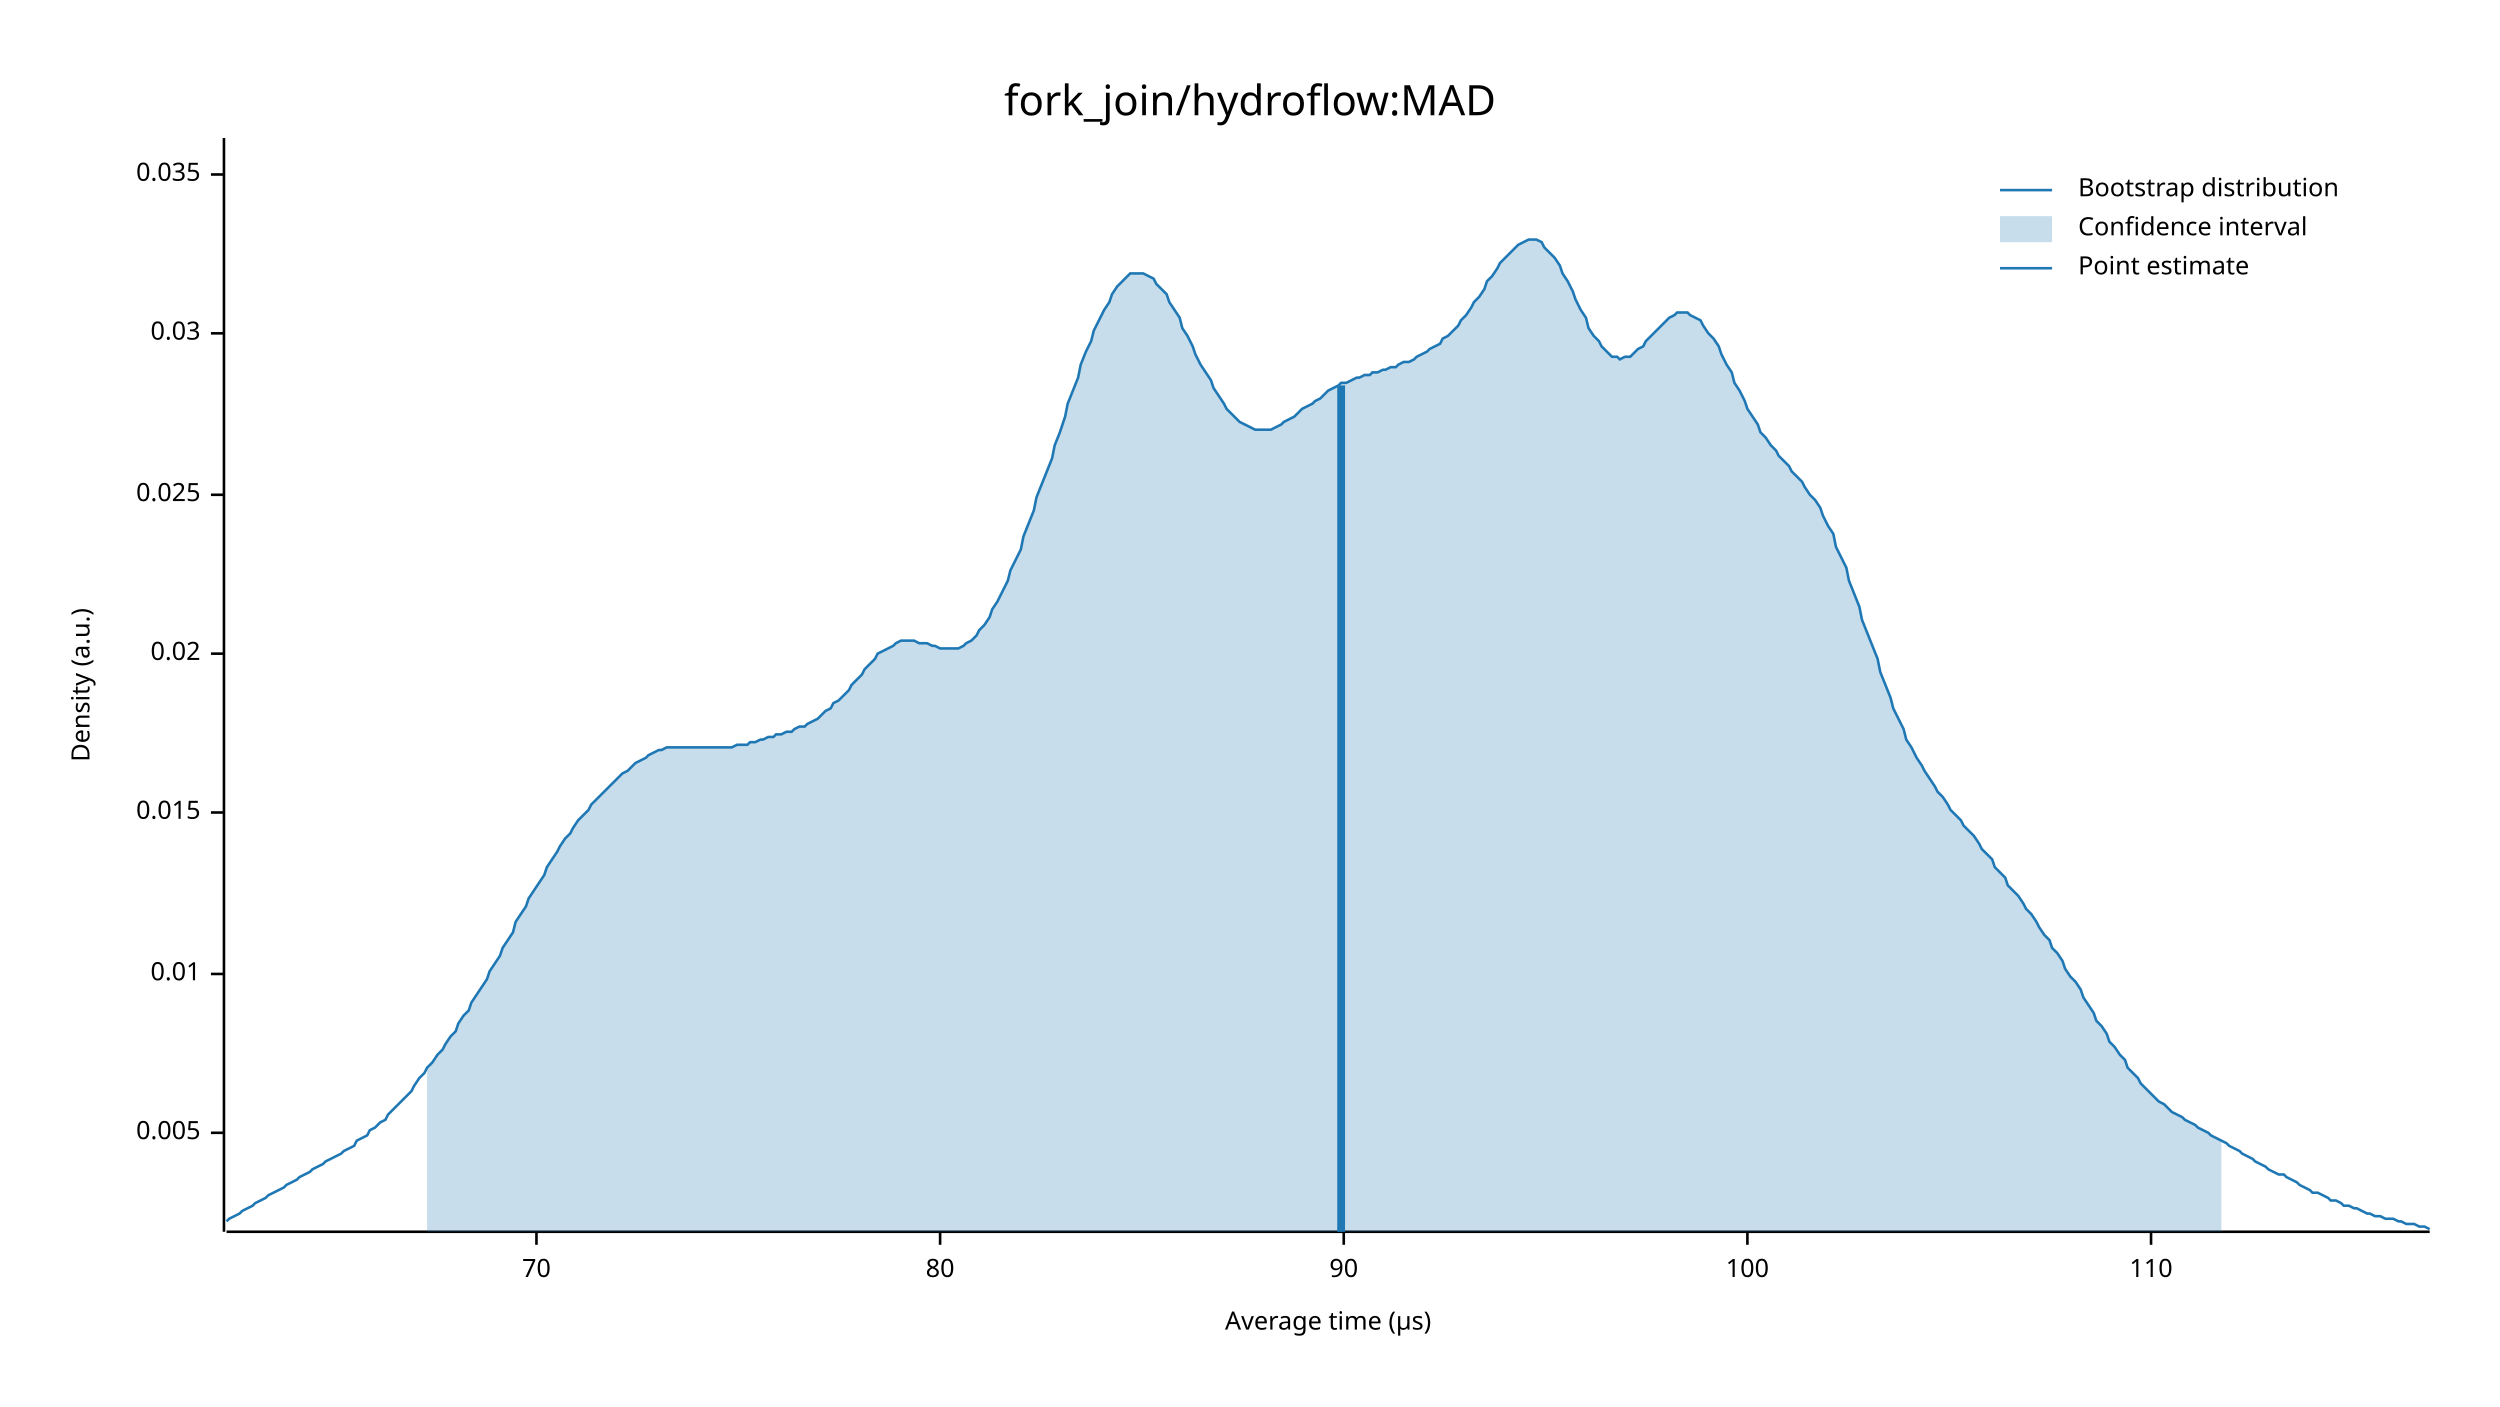
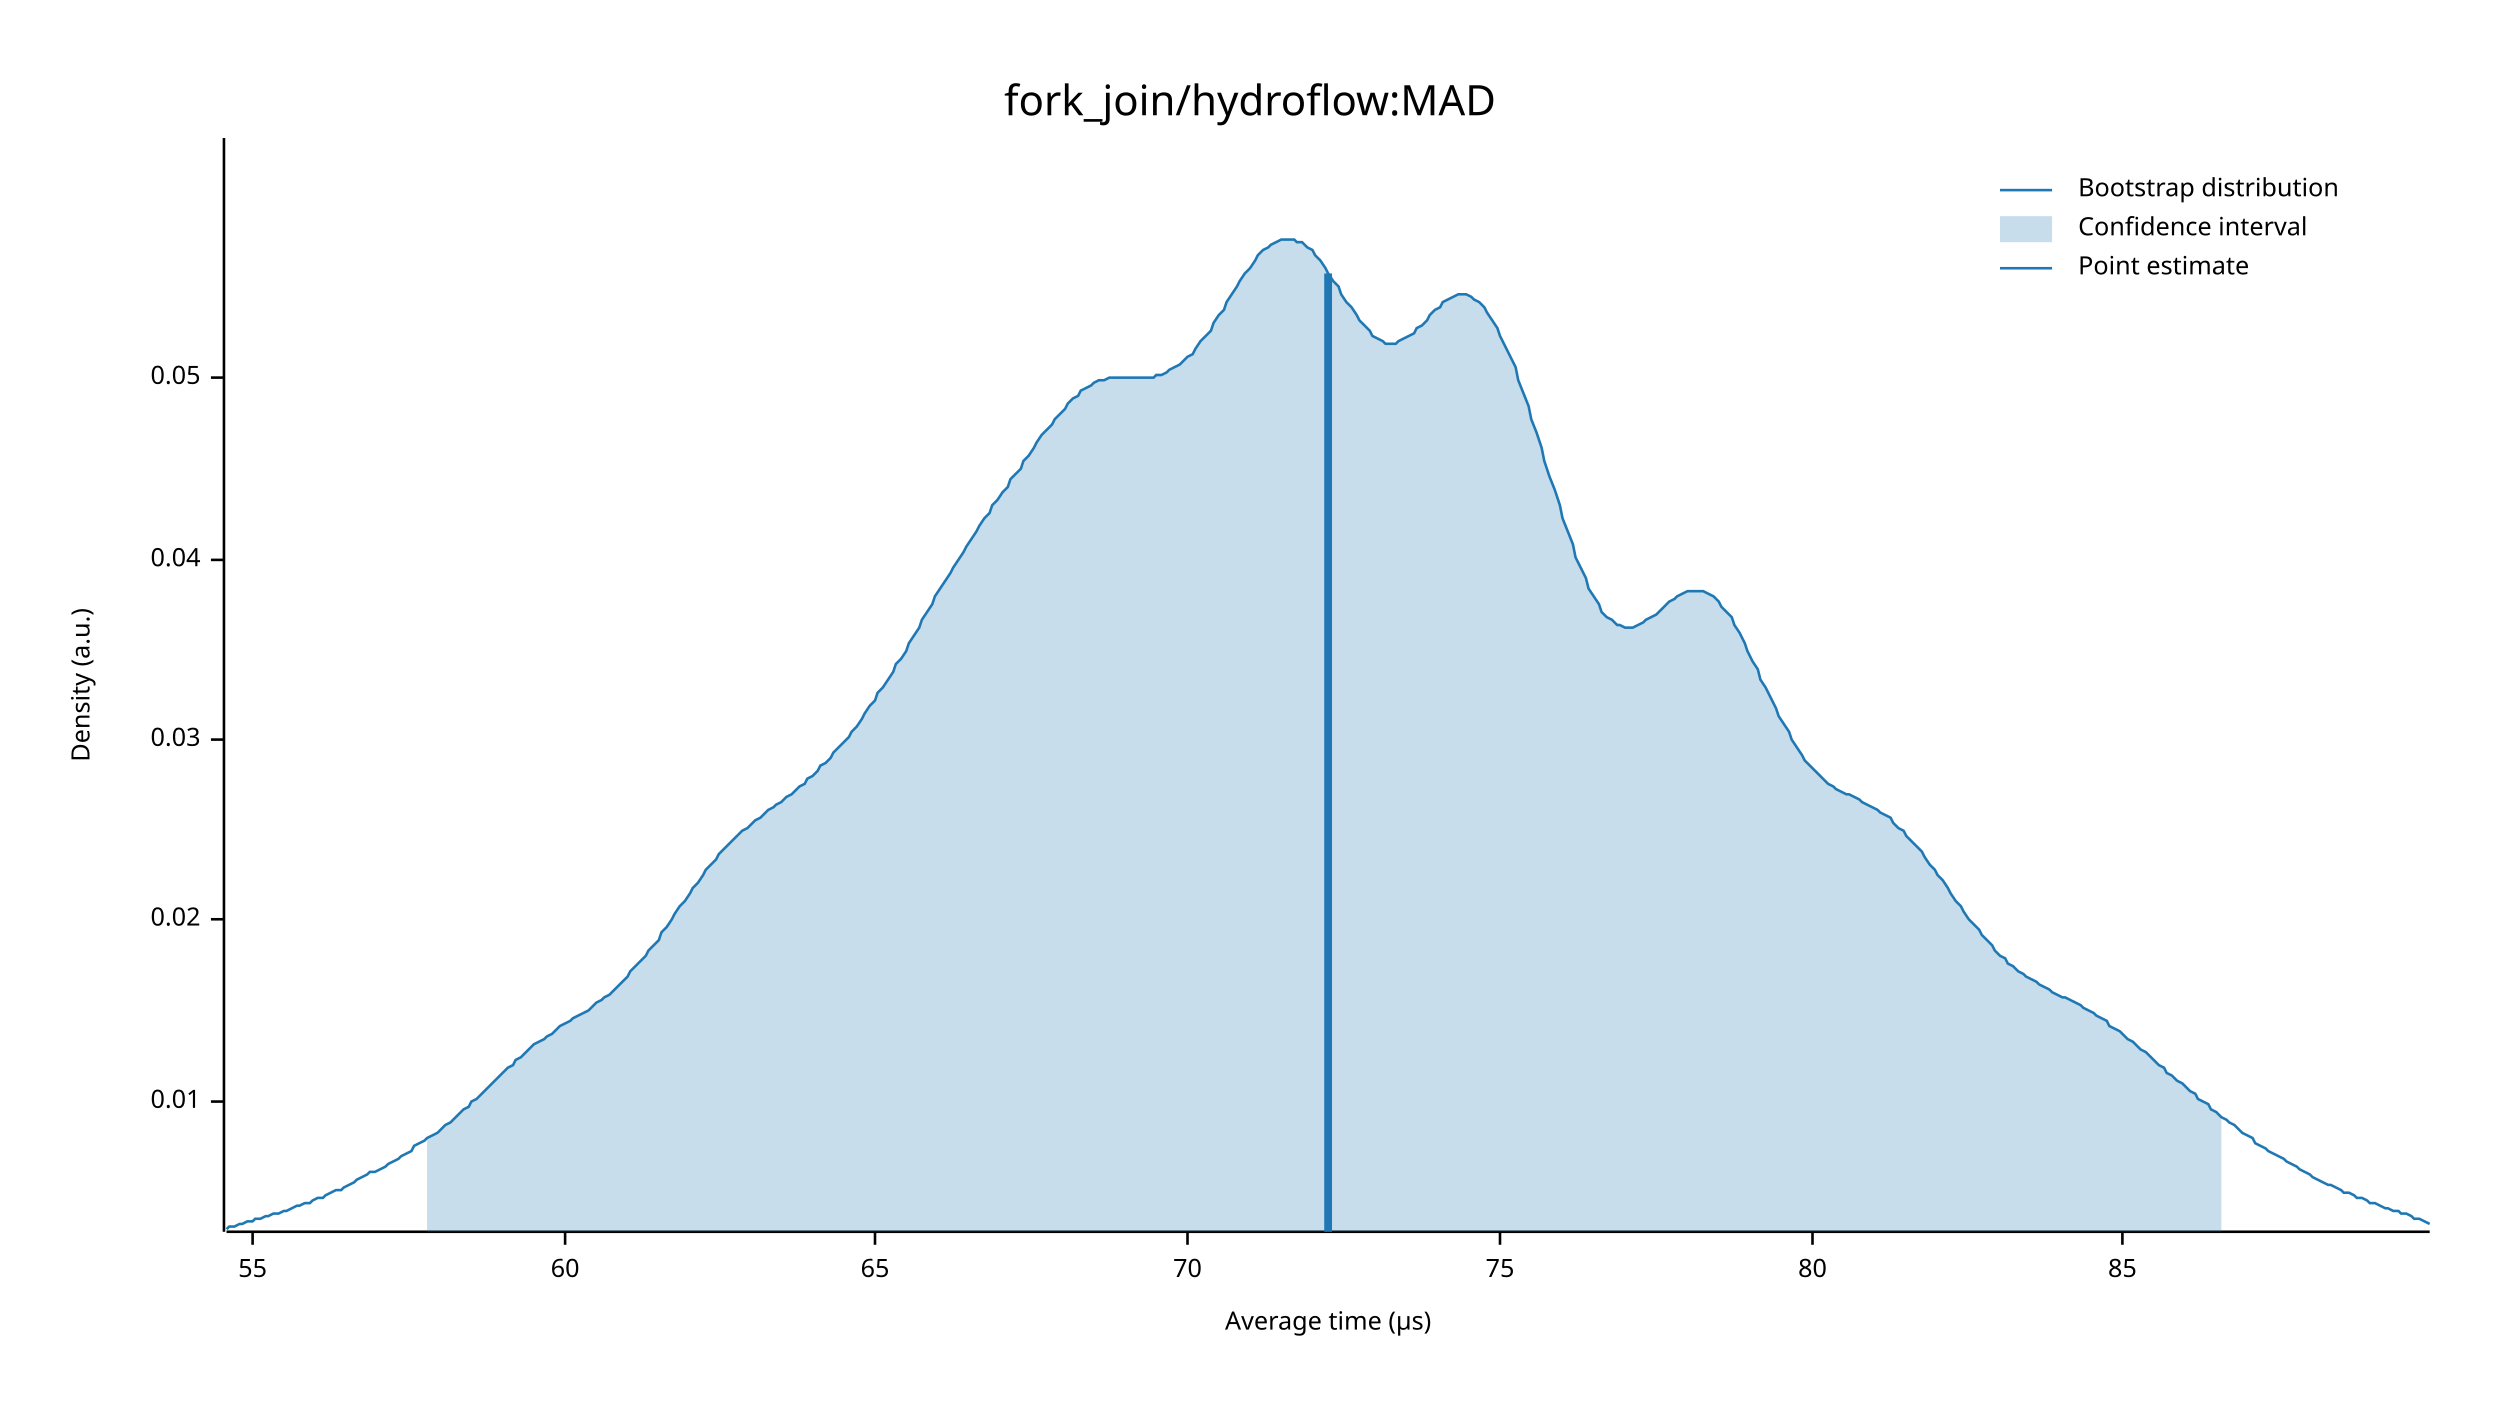
<svg xmlns="http://www.w3.org/2000/svg" width="960" height="540" viewBox="0 0 960 540">
  <text x="480" y="32" dy="0.76em" text-anchor="middle" font-family="sans-serif" font-size="16.129" opacity="1" fill="#000000">
fork_join/hydroflow:MAD
</text>
  <text x="27" y="263" dy="0.76em" text-anchor="middle" font-family="sans-serif" font-size="9.677" opacity="1" fill="#000000" transform="rotate(270, 27, 263)">
Density (a.u.)
</text>
  <text x="510" y="513" dy="-0.5ex" text-anchor="middle" font-family="sans-serif" font-size="9.677" opacity="1" fill="#000000">
Average time (µs)
</text>
  <polyline fill="none" opacity="1" stroke="#000000" stroke-width="1" points="86,53 86,473 " />
-   <text x="77" y="435" dy="0.5ex" text-anchor="end" font-family="sans-serif" font-size="9.677" opacity="1" fill="#000000">
- 0.005
- </text>
-   <polyline fill="none" opacity="1" stroke="#000000" stroke-width="1" points="81,435 86,435 " />
-   <text x="77" y="374" dy="0.5ex" text-anchor="end" font-family="sans-serif" font-size="9.677" opacity="1" fill="#000000">
+   <text x="77" y="423" dy="0.5ex" text-anchor="end" font-family="sans-serif" font-size="9.677" opacity="1" fill="#000000">
0.01
</text>
-   <polyline fill="none" opacity="1" stroke="#000000" stroke-width="1" points="81,374 86,374 " />
-   <text x="77" y="312" dy="0.5ex" text-anchor="end" font-family="sans-serif" font-size="9.677" opacity="1" fill="#000000">
- 0.015
- </text>
-   <polyline fill="none" opacity="1" stroke="#000000" stroke-width="1" points="81,312 86,312 " />
-   <text x="77" y="251" dy="0.5ex" text-anchor="end" font-family="sans-serif" font-size="9.677" opacity="1" fill="#000000">
+   <polyline fill="none" opacity="1" stroke="#000000" stroke-width="1" points="81,423 86,423 " />
+   <text x="77" y="353" dy="0.5ex" text-anchor="end" font-family="sans-serif" font-size="9.677" opacity="1" fill="#000000">
0.02
</text>
-   <polyline fill="none" opacity="1" stroke="#000000" stroke-width="1" points="81,251 86,251 " />
-   <text x="77" y="190" dy="0.5ex" text-anchor="end" font-family="sans-serif" font-size="9.677" opacity="1" fill="#000000">
- 0.025
- </text>
-   <polyline fill="none" opacity="1" stroke="#000000" stroke-width="1" points="81,190 86,190 " />
-   <text x="77" y="128" dy="0.5ex" text-anchor="end" font-family="sans-serif" font-size="9.677" opacity="1" fill="#000000">
+   <polyline fill="none" opacity="1" stroke="#000000" stroke-width="1" points="81,353 86,353 " />
+   <text x="77" y="284" dy="0.5ex" text-anchor="end" font-family="sans-serif" font-size="9.677" opacity="1" fill="#000000">
0.03
</text>
-   <polyline fill="none" opacity="1" stroke="#000000" stroke-width="1" points="81,128 86,128 " />
-   <text x="77" y="67" dy="0.5ex" text-anchor="end" font-family="sans-serif" font-size="9.677" opacity="1" fill="#000000">
- 0.035
+   <polyline fill="none" opacity="1" stroke="#000000" stroke-width="1" points="81,284 86,284 " />
+   <text x="77" y="215" dy="0.5ex" text-anchor="end" font-family="sans-serif" font-size="9.677" opacity="1" fill="#000000">
+ 0.04
</text>
-   <polyline fill="none" opacity="1" stroke="#000000" stroke-width="1" points="81,67 86,67 " />
+   <polyline fill="none" opacity="1" stroke="#000000" stroke-width="1" points="81,215 86,215 " />
+   <text x="77" y="145" dy="0.5ex" text-anchor="end" font-family="sans-serif" font-size="9.677" opacity="1" fill="#000000">
+ 0.05
+ </text>
+   <polyline fill="none" opacity="1" stroke="#000000" stroke-width="1" points="81,145 86,145 " />
  <polyline fill="none" opacity="1" stroke="#000000" stroke-width="1" points="87,473 933,473 " />
-   <text x="206" y="483" dy="0.76em" text-anchor="middle" font-family="sans-serif" font-size="9.677" opacity="1" fill="#000000">
+   <text x="97" y="483" dy="0.76em" text-anchor="middle" font-family="sans-serif" font-size="9.677" opacity="1" fill="#000000">
+ 55
+ </text>
+   <polyline fill="none" opacity="1" stroke="#000000" stroke-width="1" points="97,473 97,478 " />
+   <text x="217" y="483" dy="0.76em" text-anchor="middle" font-family="sans-serif" font-size="9.677" opacity="1" fill="#000000">
+ 60
+ </text>
+   <polyline fill="none" opacity="1" stroke="#000000" stroke-width="1" points="217,473 217,478 " />
+   <text x="336" y="483" dy="0.76em" text-anchor="middle" font-family="sans-serif" font-size="9.677" opacity="1" fill="#000000">
+ 65
+ </text>
+   <polyline fill="none" opacity="1" stroke="#000000" stroke-width="1" points="336,473 336,478 " />
+   <text x="456" y="483" dy="0.76em" text-anchor="middle" font-family="sans-serif" font-size="9.677" opacity="1" fill="#000000">
70
</text>
-   <polyline fill="none" opacity="1" stroke="#000000" stroke-width="1" points="206,473 206,478 " />
-   <text x="361" y="483" dy="0.76em" text-anchor="middle" font-family="sans-serif" font-size="9.677" opacity="1" fill="#000000">
+   <polyline fill="none" opacity="1" stroke="#000000" stroke-width="1" points="456,473 456,478 " />
+   <text x="576" y="483" dy="0.76em" text-anchor="middle" font-family="sans-serif" font-size="9.677" opacity="1" fill="#000000">
+ 75
+ </text>
+   <polyline fill="none" opacity="1" stroke="#000000" stroke-width="1" points="576,473 576,478 " />
+   <text x="696" y="483" dy="0.76em" text-anchor="middle" font-family="sans-serif" font-size="9.677" opacity="1" fill="#000000">
80
</text>
-   <polyline fill="none" opacity="1" stroke="#000000" stroke-width="1" points="361,473 361,478 " />
-   <text x="516" y="483" dy="0.76em" text-anchor="middle" font-family="sans-serif" font-size="9.677" opacity="1" fill="#000000">
- 90
+   <polyline fill="none" opacity="1" stroke="#000000" stroke-width="1" points="696,473 696,478 " />
+   <text x="815" y="483" dy="0.76em" text-anchor="middle" font-family="sans-serif" font-size="9.677" opacity="1" fill="#000000">
+ 85
</text>
-   <polyline fill="none" opacity="1" stroke="#000000" stroke-width="1" points="516,473 516,478 " />
-   <text x="671" y="483" dy="0.76em" text-anchor="middle" font-family="sans-serif" font-size="9.677" opacity="1" fill="#000000">
- 100
- </text>
-   <polyline fill="none" opacity="1" stroke="#000000" stroke-width="1" points="671,473 671,478 " />
-   <text x="826" y="483" dy="0.76em" text-anchor="middle" font-family="sans-serif" font-size="9.677" opacity="1" fill="#000000">
- 110
- </text>
-   <polyline fill="none" opacity="1" stroke="#000000" stroke-width="1" points="826,473 826,478 " />
-   <polyline fill="none" opacity="1" stroke="#1F78B4" stroke-width="1" points="87,469 88,468 90,467 92,466 93,465 95,464 97,463 98,462 100,461 102,460 103,459 105,458 107,457 109,456 110,455 112,454 114,453 115,452 117,451 119,450 120,449 122,448 124,447 125,446 127,445 129,444 131,443 132,442 134,441 136,440 137,438 139,437 141,436 142,434 144,433 146,431 148,430 149,428 151,426 153,424 154,423 156,421 158,419 159,417 161,414 163,412 164,410 166,408 168,405 170,403 171,401 173,398 175,396 176,393 178,390 180,388 181,385 183,382 185,379 187,376 188,373 190,370 192,367 193,364 195,361 197,358 198,354 200,351 202,348 203,345 205,342 207,339 209,336 210,333 212,330 214,327 215,325 217,322 219,320 220,318 222,315 224,313 226,311 227,309 229,307 231,305 232,304 234,302 236,300 237,299 239,297 241,296 242,295 244,293 246,292 248,291 249,290 251,289 253,288 254,288 256,287 258,287 259,287 261,287 263,287 265,287 266,287 268,287 270,287 271,287 273,287 275,287 276,287 278,287 280,287 281,287 283,286 285,286 287,286 288,285 290,285 292,284 293,284 295,283 297,283 298,282 300,282 302,281 304,281 305,280 307,279 309,279 310,278 312,277 314,276 315,275 317,273 319,272 320,270 322,269 324,267 326,265 327,263 329,261 331,259 332,257 334,255 336,253 337,251 339,250 341,249 343,248 344,247 346,246 348,246 349,246 351,246 353,247 354,247 356,247 358,248 359,248 361,249 363,249 365,249 366,249 368,249 370,248 371,247 373,246 375,244 376,242 378,240 380,237 381,234 383,231 385,227 387,223 388,219 390,215 392,211 393,206 395,201 397,196 398,191 400,186 402,181 404,176 405,171 407,166 409,160 410,155 412,150 414,145 415,140 417,135 419,131 420,127 422,123 424,119 426,116 427,113 429,110 431,108 432,107 434,105 436,105 437,105 439,105 441,106 443,107 444,109 446,111 448,113 449,116 451,119 453,122 454,126 456,129 458,133 459,136 461,140 463,143 465,146 466,149 468,152 470,155 471,157 473,159 475,161 476,162 478,163 480,164 482,165 483,165 485,165 487,165 488,165 490,164 492,163 493,162 495,161 497,160 498,159 500,157 502,156 504,155 505,154 507,153 509,151 510,150 512,149 514,148 515,147 517,147 519,146 521,145 522,145 524,144 526,144 527,143 529,143 531,142 532,142 534,141 536,141 537,140 539,139 541,139 543,138 544,137 546,136 548,135 549,134 551,133 553,132 554,130 556,129 558,127 560,125 561,123 563,121 565,118 566,116 568,114 570,111 571,108 573,106 575,103 576,101 578,99 580,97 582,95 583,94 585,93 587,92 588,92 590,92 592,93 593,95 595,97 597,99 599,102 600,105 602,108 604,112 605,115 607,119 609,122 610,126 612,129 614,131 615,133 617,135 619,137 621,137 622,138 624,137 626,137 627,136 629,134 631,133 632,131 634,129 636,127 638,125 639,124 641,122 643,121 644,120 646,120 648,120 649,121 651,122 653,123 654,125 656,128 658,130 660,133 661,136 663,140 665,143 666,147 668,150 670,154 671,157 673,160 675,163 676,166 678,168 680,171 682,173 683,175 685,177 687,179 688,181 690,183 692,185 693,187 695,190 697,192 699,195 700,198 702,202 704,205 705,210 707,214 709,218 710,223 712,228 714,233 715,238 717,243 719,248 721,253 722,258 724,263 726,268 727,272 729,276 731,280 732,284 734,287 736,291 738,294 739,296 741,299 743,302 744,304 746,306 748,309 749,311 751,313 753,315 754,317 756,319 758,321 760,324 761,326 763,328 765,330 766,333 768,335 770,337 771,340 773,342 775,344 777,347 778,349 780,351 782,354 783,356 785,359 787,361 788,364 790,366 792,369 793,372 795,375 797,377 799,380 800,383 802,386 804,389 805,392 807,394 809,397 810,400 812,402 814,405 816,407 817,410 819,412 821,414 822,416 824,418 826,420 827,421 829,423 831,424 832,425 834,427 836,428 838,429 839,430 841,431 843,432 844,433 846,434 848,435 849,436 851,437 853,438 855,439 856,440 858,441 860,442 861,443 863,444 865,445 866,446 868,447 870,448 871,449 873,450 875,451 877,451 878,452 880,453 882,454 883,455 885,456 887,457 888,458 890,458 892,459 894,460 895,461 897,461 899,462 900,463 902,463 904,464 905,464 907,465 909,466 910,466 912,467 914,467 916,468 917,468 919,468 921,469 922,469 924,470 926,470 927,470 929,471 931,471 933,472 " />
-   <polygon opacity="0.25" fill="#1F78B4" points="164,410 166,408 168,405 170,403 171,401 173,398 175,396 176,393 178,390 180,388 181,385 183,382 185,379 187,376 188,373 190,370 192,367 193,364 195,361 197,358 198,354 200,351 202,348 203,345 205,342 207,339 209,336 210,333 212,330 214,327 215,325 217,322 219,320 220,318 222,315 224,313 226,311 227,309 229,307 231,305 232,304 234,302 236,300 237,299 239,297 241,296 242,295 244,293 246,292 248,291 249,290 251,289 253,288 254,288 256,287 258,287 259,287 261,287 263,287 265,287 266,287 268,287 270,287 271,287 273,287 275,287 276,287 278,287 280,287 281,287 283,286 285,286 287,286 288,285 290,285 292,284 293,284 295,283 297,283 298,282 300,282 302,281 304,281 305,280 307,279 309,279 310,278 312,277 314,276 315,275 317,273 319,272 320,270 322,269 324,267 326,265 327,263 329,261 331,259 332,257 334,255 336,253 337,251 339,250 341,249 343,248 344,247 346,246 348,246 349,246 351,246 353,247 354,247 356,247 358,248 359,248 361,249 363,249 365,249 366,249 368,249 370,248 371,247 373,246 375,244 376,242 378,240 380,237 381,234 383,231 385,227 387,223 388,219 390,215 392,211 393,206 395,201 397,196 398,191 400,186 402,181 404,176 405,171 407,166 409,160 410,155 412,150 414,145 415,140 417,135 419,131 420,127 422,123 424,119 426,116 427,113 429,110 431,108 432,107 434,105 436,105 437,105 439,105 441,106 443,107 444,109 446,111 448,113 449,116 451,119 453,122 454,126 456,129 458,133 459,136 461,140 463,143 465,146 466,149 468,152 470,155 471,157 473,159 475,161 476,162 478,163 480,164 482,165 483,165 485,165 487,165 488,165 490,164 492,163 493,162 495,161 497,160 498,159 500,157 502,156 504,155 505,154 507,153 509,151 510,150 512,149 514,148 515,147 517,147 519,146 521,145 522,145 524,144 526,144 527,143 529,143 531,142 532,142 534,141 536,141 537,140 539,139 541,139 543,138 544,137 546,136 548,135 549,134 551,133 553,132 554,130 556,129 558,127 560,125 561,123 563,121 565,118 566,116 568,114 570,111 571,108 573,106 575,103 576,101 578,99 580,97 582,95 583,94 585,93 587,92 588,92 590,92 592,93 593,95 595,97 597,99 599,102 600,105 602,108 604,112 605,115 607,119 609,122 610,126 612,129 614,131 615,133 617,135 619,137 621,137 622,138 624,137 626,137 627,136 629,134 631,133 632,131 634,129 636,127 638,125 639,124 641,122 643,121 644,120 646,120 648,120 649,121 651,122 653,123 654,125 656,128 658,130 660,133 661,136 663,140 665,143 666,147 668,150 670,154 671,157 673,160 675,163 676,166 678,168 680,171 682,173 683,175 685,177 687,179 688,181 690,183 692,185 693,187 695,190 697,192 699,195 700,198 702,202 704,205 705,210 707,214 709,218 710,223 712,228 714,233 715,238 717,243 719,248 721,253 722,258 724,263 726,268 727,272 729,276 731,280 732,284 734,287 736,291 738,294 739,296 741,299 743,302 744,304 746,306 748,309 749,311 751,313 753,315 754,317 756,319 758,321 760,324 761,326 763,328 765,330 766,333 768,335 770,337 771,340 773,342 775,344 777,347 778,349 780,351 782,354 783,356 785,359 787,361 788,364 790,366 792,369 793,372 795,375 797,377 799,380 800,383 802,386 804,389 805,392 807,394 809,397 810,400 812,402 814,405 816,407 817,410 819,412 821,414 822,416 824,418 826,420 827,421 829,423 831,424 832,425 834,427 836,428 838,429 839,430 841,431 843,432 844,433 846,434 848,435 849,436 851,437 853,438 853,473 164,473 " />
-   <polyline fill="none" opacity="1" stroke="#1F78B4" stroke-width="3" points="515,473 515,148 " />
+   <polyline fill="none" opacity="1" stroke="#000000" stroke-width="1" points="815,473 815,478 " />
+   <polyline fill="none" opacity="1" stroke="#1F78B4" stroke-width="1" points="87,472 88,471 90,471 92,470 93,470 95,469 97,469 98,468 100,468 102,467 103,467 105,466 107,466 109,465 110,465 112,464 114,463 115,463 117,462 119,462 120,461 122,460 124,460 125,459 127,458 129,457 131,457 132,456 134,455 136,454 137,453 139,452 141,451 142,450 144,450 146,449 148,448 149,447 151,446 153,445 154,444 156,443 158,442 159,440 161,439 163,438 164,437 166,436 168,435 170,433 171,432 173,431 175,429 176,428 178,426 180,425 181,423 183,422 185,420 187,418 188,417 190,415 192,413 193,412 195,410 197,409 198,407 200,406 202,404 203,403 205,401 207,400 209,399 210,398 212,397 214,395 215,394 217,393 219,392 220,391 222,390 224,389 226,388 227,387 229,385 231,384 232,383 234,382 236,380 237,379 239,377 241,375 242,373 244,371 246,369 248,367 249,365 251,363 253,361 254,358 256,356 258,353 259,351 261,348 263,346 265,343 266,341 268,339 270,336 271,334 273,332 275,330 276,328 278,326 280,324 281,323 283,321 285,319 287,318 288,317 290,315 292,314 293,313 295,311 297,310 298,309 300,308 302,306 304,305 305,304 307,302 309,301 310,299 312,298 314,296 315,294 317,293 319,291 320,289 322,287 324,285 326,283 327,281 329,279 331,276 332,274 334,271 336,269 337,266 339,264 341,261 343,258 344,255 346,253 348,250 349,247 351,244 353,241 354,238 356,235 358,232 359,229 361,226 363,223 365,220 366,218 368,215 370,212 371,210 373,207 375,204 376,202 378,199 380,197 381,194 383,192 385,189 387,187 388,184 390,182 392,180 393,177 395,175 397,172 398,170 400,167 402,165 404,163 405,161 407,159 409,157 410,155 412,153 414,152 415,150 417,149 419,148 420,147 422,146 424,146 426,145 427,145 429,145 431,145 432,145 434,145 436,145 437,145 439,145 441,145 443,145 444,144 446,144 448,143 449,142 451,141 453,140 454,139 456,137 458,136 459,134 461,131 463,129 465,127 466,124 468,121 470,119 471,116 473,113 475,110 476,108 478,105 480,103 482,100 483,98 485,96 487,95 488,94 490,93 492,92 493,92 495,92 497,92 498,93 500,93 502,95 504,96 505,98 507,100 509,103 510,105 512,108 514,110 515,113 517,116 519,118 521,121 522,123 524,125 526,127 527,129 529,130 531,131 532,132 534,132 536,132 537,131 539,130 541,129 543,128 544,126 546,125 548,123 549,121 551,119 553,118 554,116 556,115 558,114 560,113 561,113 563,113 565,114 566,115 568,116 570,118 571,120 573,123 575,126 576,129 578,133 580,137 582,141 583,146 585,151 587,156 588,161 590,166 592,172 593,177 595,183 597,188 599,194 600,199 602,204 604,209 605,214 607,218 609,222 610,226 612,229 614,232 615,235 617,237 619,238 621,240 622,240 624,241 626,241 627,241 629,240 631,239 632,238 634,237 636,236 638,234 639,233 641,231 643,230 644,229 646,228 648,227 649,227 651,227 653,227 654,227 656,228 658,229 660,231 661,233 663,235 665,237 666,240 668,243 670,247 671,250 673,254 675,257 676,261 678,264 680,268 682,272 683,275 685,278 687,281 688,284 690,287 692,290 693,292 695,294 697,296 699,298 700,299 702,301 704,302 705,303 707,304 709,305 710,305 712,306 714,307 715,308 717,309 719,310 721,311 722,312 724,313 726,314 727,316 729,318 731,319 732,321 734,323 736,325 738,327 739,329 741,332 743,334 744,336 746,338 748,341 749,343 751,346 753,348 754,350 756,353 758,355 760,357 761,359 763,361 765,363 766,365 768,367 770,368 771,370 773,371 775,373 777,374 778,375 780,376 782,377 783,378 785,379 787,380 788,381 790,382 792,383 793,383 795,384 797,385 799,386 800,387 802,388 804,389 805,390 807,391 809,392 810,394 812,395 814,396 816,398 817,399 819,400 821,402 822,403 824,404 826,406 827,407 829,409 831,410 832,412 834,413 836,415 838,416 839,417 841,419 843,420 844,422 846,423 848,424 849,426 851,427 853,429 855,430 856,431 858,432 860,434 861,435 863,436 865,437 866,439 868,440 870,441 871,442 873,443 875,444 877,445 878,446 880,447 882,448 883,449 885,450 887,451 888,452 890,453 892,454 894,455 895,455 897,456 899,457 900,458 902,458 904,459 905,460 907,460 909,461 910,462 912,462 914,463 916,464 917,464 919,465 921,465 922,466 924,466 926,467 927,468 929,468 931,469 933,470 " />
+   <polygon opacity="0.25" fill="#1F78B4" points="164,437 166,436 168,435 170,433 171,432 173,431 175,429 176,428 178,426 180,425 181,423 183,422 185,420 187,418 188,417 190,415 192,413 193,412 195,410 197,409 198,407 200,406 202,404 203,403 205,401 207,400 209,399 210,398 212,397 214,395 215,394 217,393 219,392 220,391 222,390 224,389 226,388 227,387 229,385 231,384 232,383 234,382 236,380 237,379 239,377 241,375 242,373 244,371 246,369 248,367 249,365 251,363 253,361 254,358 256,356 258,353 259,351 261,348 263,346 265,343 266,341 268,339 270,336 271,334 273,332 275,330 276,328 278,326 280,324 281,323 283,321 285,319 287,318 288,317 290,315 292,314 293,313 295,311 297,310 298,309 300,308 302,306 304,305 305,304 307,302 309,301 310,299 312,298 314,296 315,294 317,293 319,291 320,289 322,287 324,285 326,283 327,281 329,279 331,276 332,274 334,271 336,269 337,266 339,264 341,261 343,258 344,255 346,253 348,250 349,247 351,244 353,241 354,238 356,235 358,232 359,229 361,226 363,223 365,220 366,218 368,215 370,212 371,210 373,207 375,204 376,202 378,199 380,197 381,194 383,192 385,189 387,187 388,184 390,182 392,180 393,177 395,175 397,172 398,170 400,167 402,165 404,163 405,161 407,159 409,157 410,155 412,153 414,152 415,150 417,149 419,148 420,147 422,146 424,146 426,145 427,145 429,145 431,145 432,145 434,145 436,145 437,145 439,145 441,145 443,145 444,144 446,144 448,143 449,142 451,141 453,140 454,139 456,137 458,136 459,134 461,131 463,129 465,127 466,124 468,121 470,119 471,116 473,113 475,110 476,108 478,105 480,103 482,100 483,98 485,96 487,95 488,94 490,93 492,92 493,92 495,92 497,92 498,93 500,93 502,95 504,96 505,98 507,100 509,103 510,105 512,108 514,110 515,113 517,116 519,118 521,121 522,123 524,125 526,127 527,129 529,130 531,131 532,132 534,132 536,132 537,131 539,130 541,129 543,128 544,126 546,125 548,123 549,121 551,119 553,118 554,116 556,115 558,114 560,113 561,113 563,113 565,114 566,115 568,116 570,118 571,120 573,123 575,126 576,129 578,133 580,137 582,141 583,146 585,151 587,156 588,161 590,166 592,172 593,177 595,183 597,188 599,194 600,199 602,204 604,209 605,214 607,218 609,222 610,226 612,229 614,232 615,235 617,237 619,238 621,240 622,240 624,241 626,241 627,241 629,240 631,239 632,238 634,237 636,236 638,234 639,233 641,231 643,230 644,229 646,228 648,227 649,227 651,227 653,227 654,227 656,228 658,229 660,231 661,233 663,235 665,237 666,240 668,243 670,247 671,250 673,254 675,257 676,261 678,264 680,268 682,272 683,275 685,278 687,281 688,284 690,287 692,290 693,292 695,294 697,296 699,298 700,299 702,301 704,302 705,303 707,304 709,305 710,305 712,306 714,307 715,308 717,309 719,310 721,311 722,312 724,313 726,314 727,316 729,318 731,319 732,321 734,323 736,325 738,327 739,329 741,332 743,334 744,336 746,338 748,341 749,343 751,346 753,348 754,350 756,353 758,355 760,357 761,359 763,361 765,363 766,365 768,367 770,368 771,370 773,371 775,373 777,374 778,375 780,376 782,377 783,378 785,379 787,380 788,381 790,382 792,383 793,383 795,384 797,385 799,386 800,387 802,388 804,389 805,390 807,391 809,392 810,394 812,395 814,396 816,398 817,399 819,400 821,402 822,403 824,404 826,406 827,407 829,409 831,410 832,412 834,413 836,415 838,416 839,417 841,419 843,420 844,422 846,423 848,424 849,426 851,427 853,429 853,473 164,473 " />
+   <polyline fill="none" opacity="1" stroke="#1F78B4" stroke-width="3" points="510,473 510,105 " />
  <text x="798" y="68" dy="0.76em" text-anchor="start" font-family="sans-serif" font-size="9.677" opacity="1" fill="#000000">
Bootstrap distribution
</text>
  <text x="798" y="83" dy="0.76em" text-anchor="start" font-family="sans-serif" font-size="9.677" opacity="1" fill="#000000">
Confidence interval
</text>
  <text x="798" y="98" dy="0.76em" text-anchor="start" font-family="sans-serif" font-size="9.677" opacity="1" fill="#000000">
Point estimate
</text>
  <polyline fill="none" opacity="1" stroke="#1F78B4" stroke-width="1" points="768,73 788,73 " />
  <rect x="768" y="83" width="20" height="10" opacity="0.25" fill="#1F78B4" stroke="none" />
  <polyline fill="none" opacity="1" stroke="#1F78B4" stroke-width="1" points="768,103 788,103 " />
</svg>
